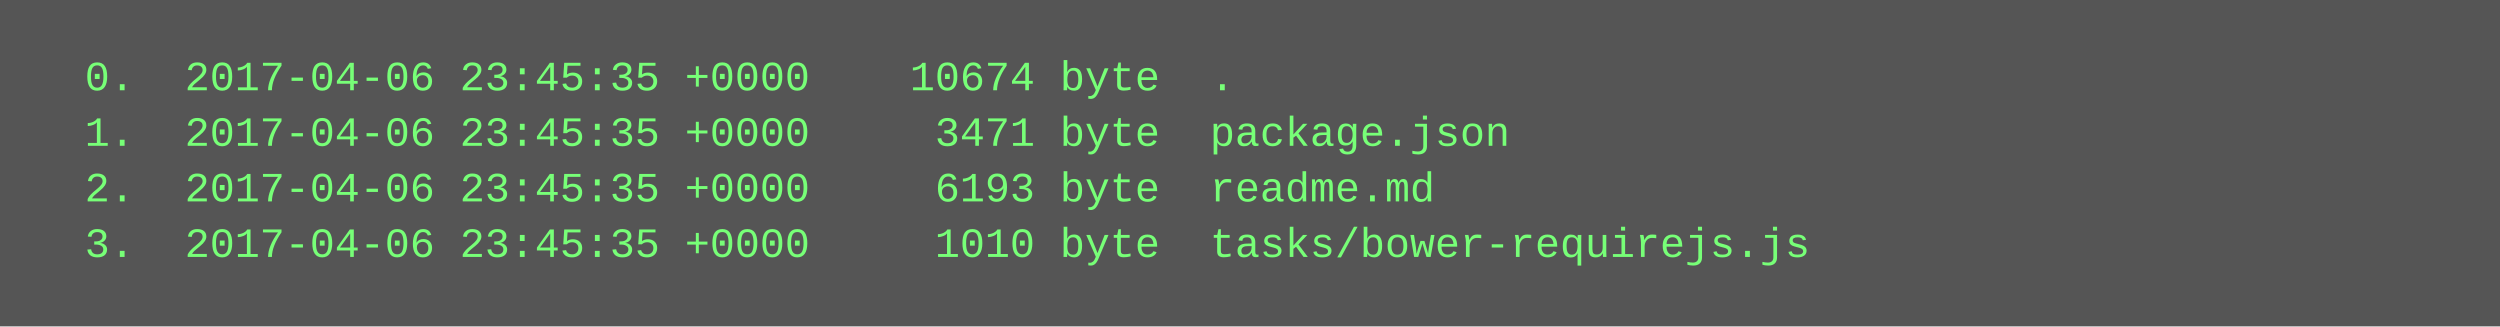
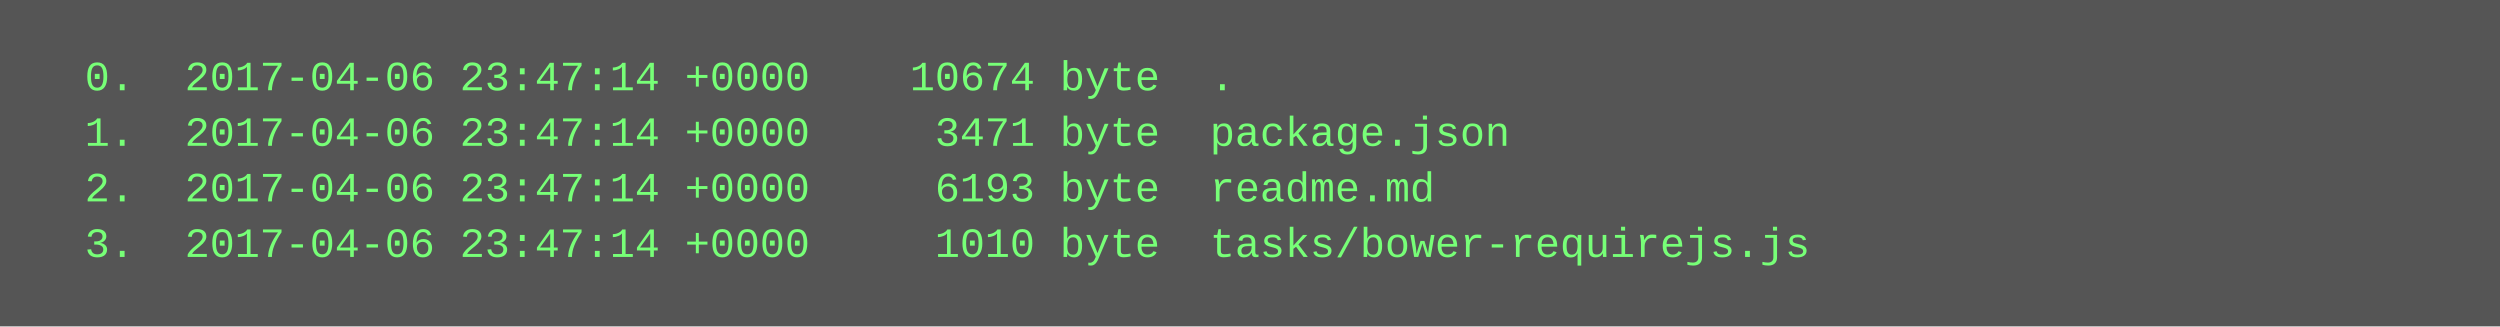
<svg xmlns="http://www.w3.org/2000/svg" height="94" width="720">
  <rect height="94" fill="#555" width="720" />
  <text fill="#7f7" font-family="Courier New" font-size="12" xml:space="preserve">
-     <tspan x="10" y="26">  0.  2017-04-06 23:45:35 +0000    10674 byte  .</tspan>
-     <tspan x="10" y="42">  1.  2017-04-06 23:45:35 +0000     3471 byte  package.json</tspan>
-     <tspan x="10" y="58">  2.  2017-04-06 23:45:35 +0000     6193 byte  readme.md</tspan>
-     <tspan x="10" y="74">  3.  2017-04-06 23:45:35 +0000     1010 byte  tasks/bower-requirejs.js</tspan>
+     <tspan x="10" y="26">  0.  2017-04-06 23:47:14 +0000    10674 byte  .</tspan>
+     <tspan x="10" y="42">  1.  2017-04-06 23:47:14 +0000     3471 byte  package.json</tspan>
+     <tspan x="10" y="58">  2.  2017-04-06 23:47:14 +0000     6193 byte  readme.md</tspan>
+     <tspan x="10" y="74">  3.  2017-04-06 23:47:14 +0000     1010 byte  tasks/bower-requirejs.js</tspan>
  </text>
</svg>
